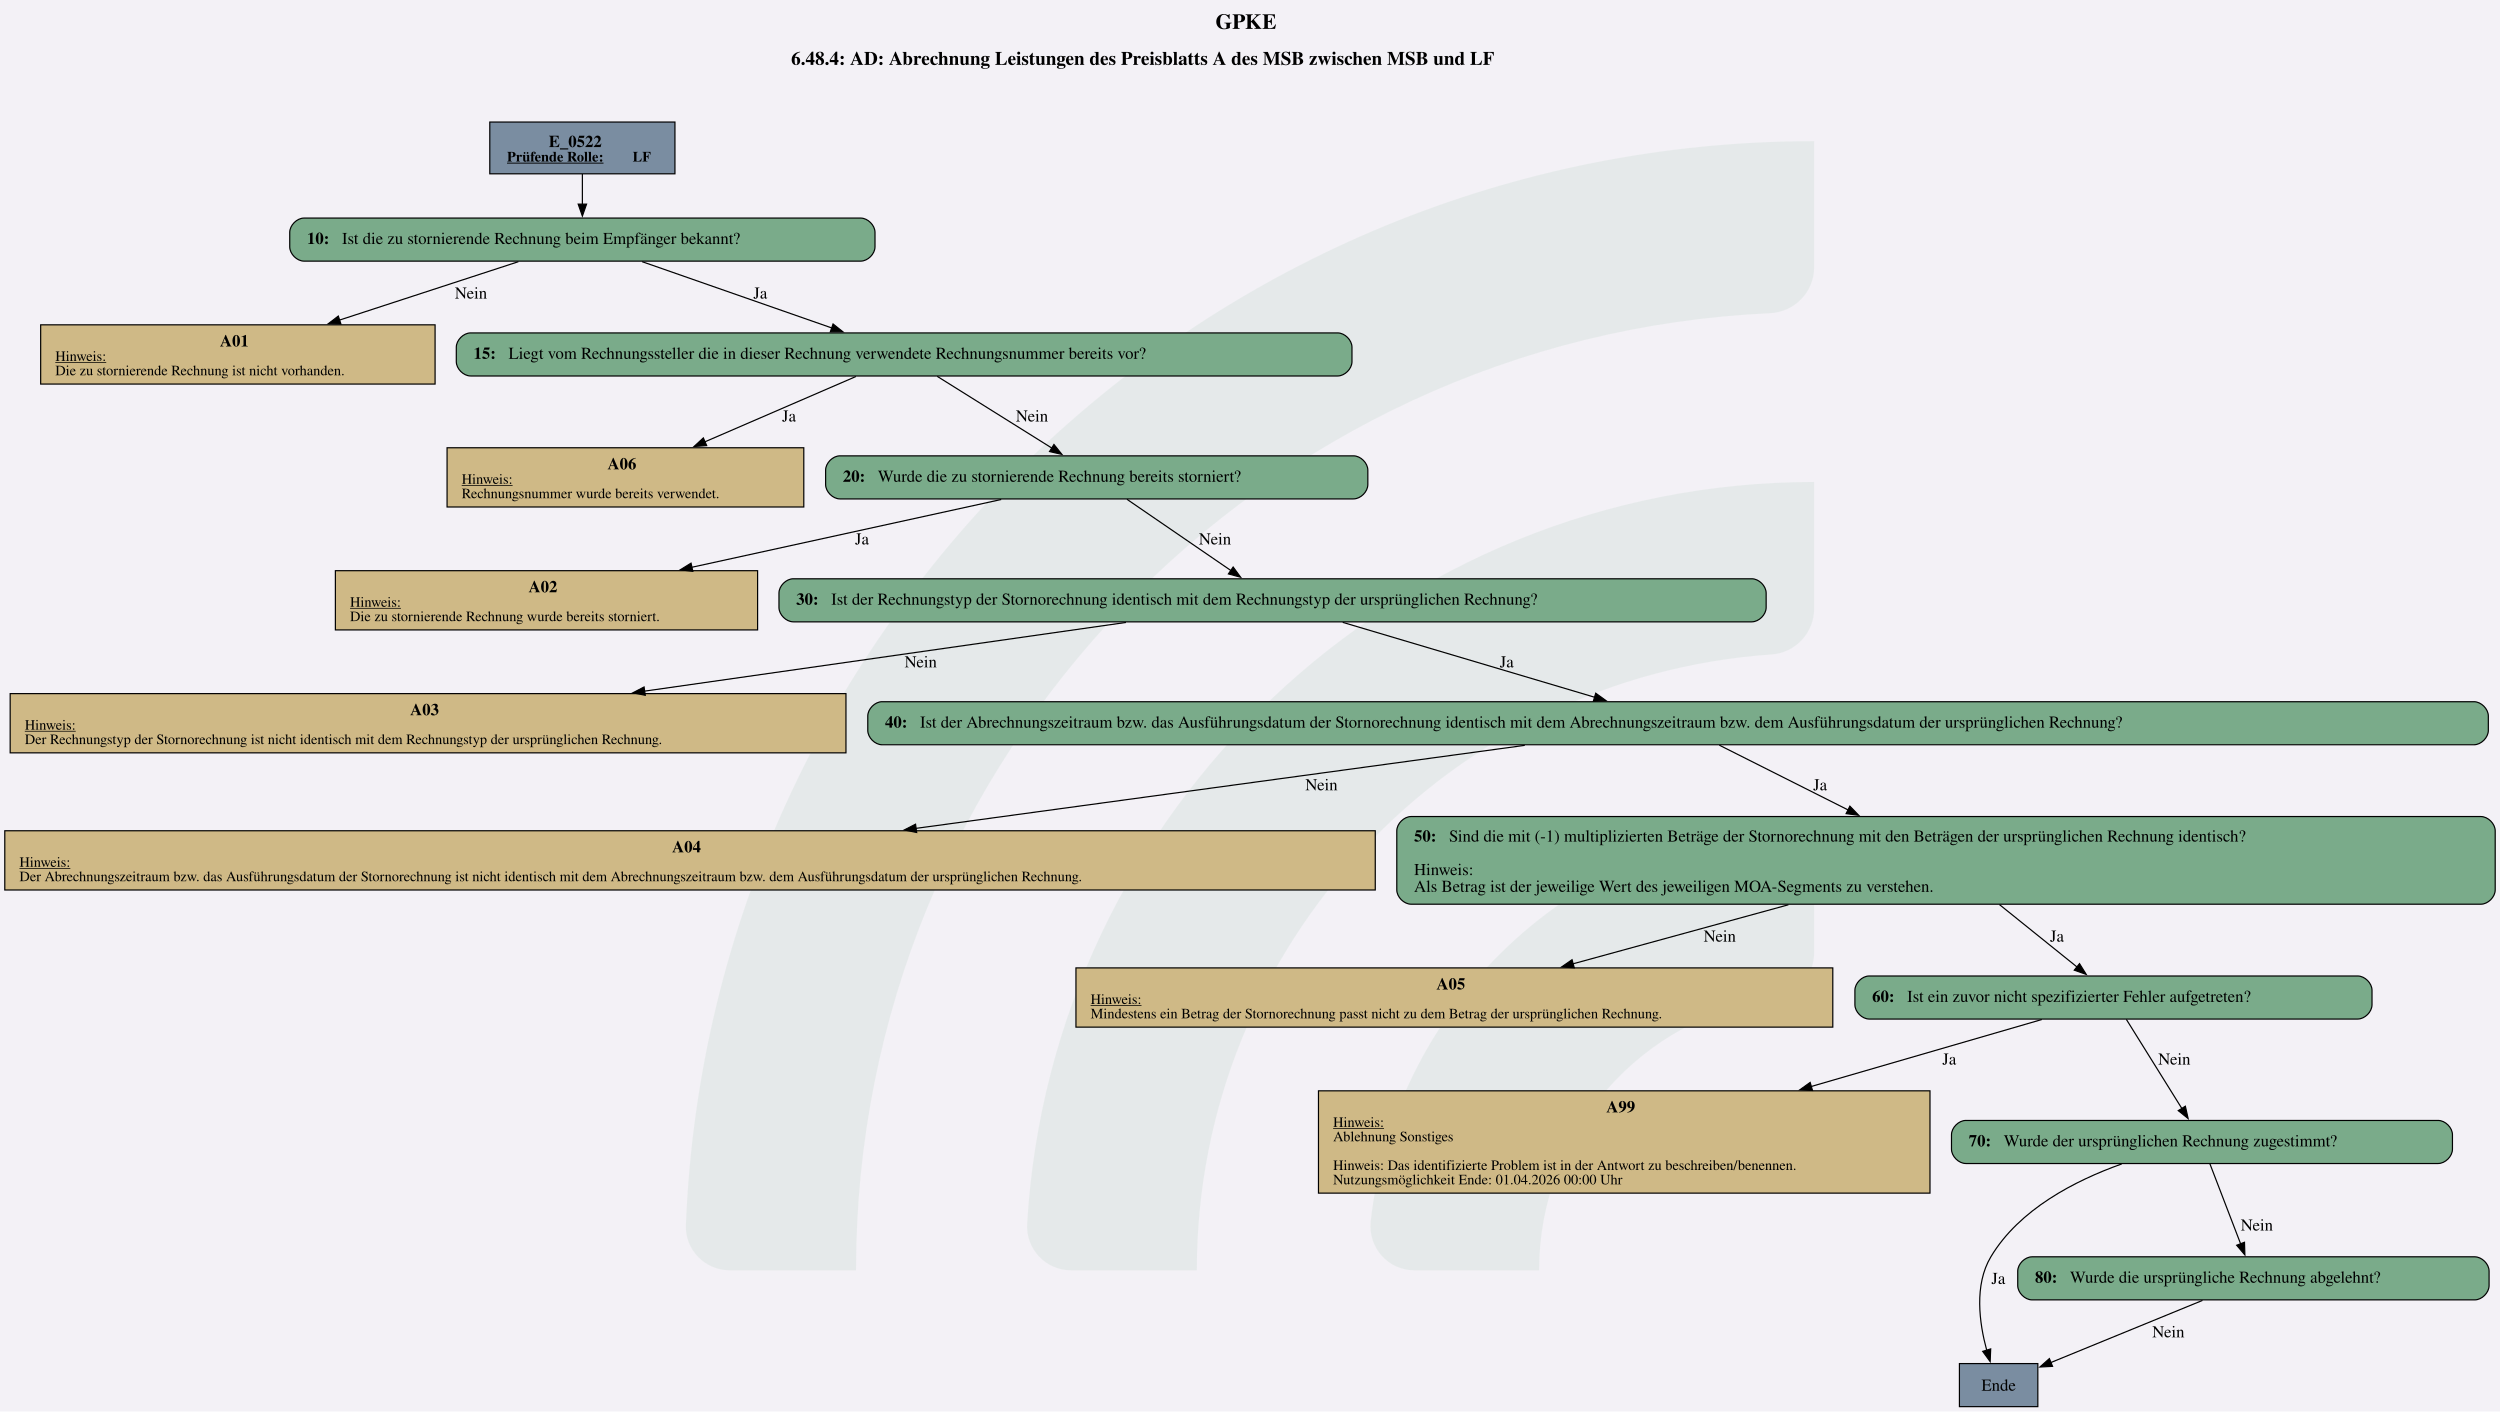
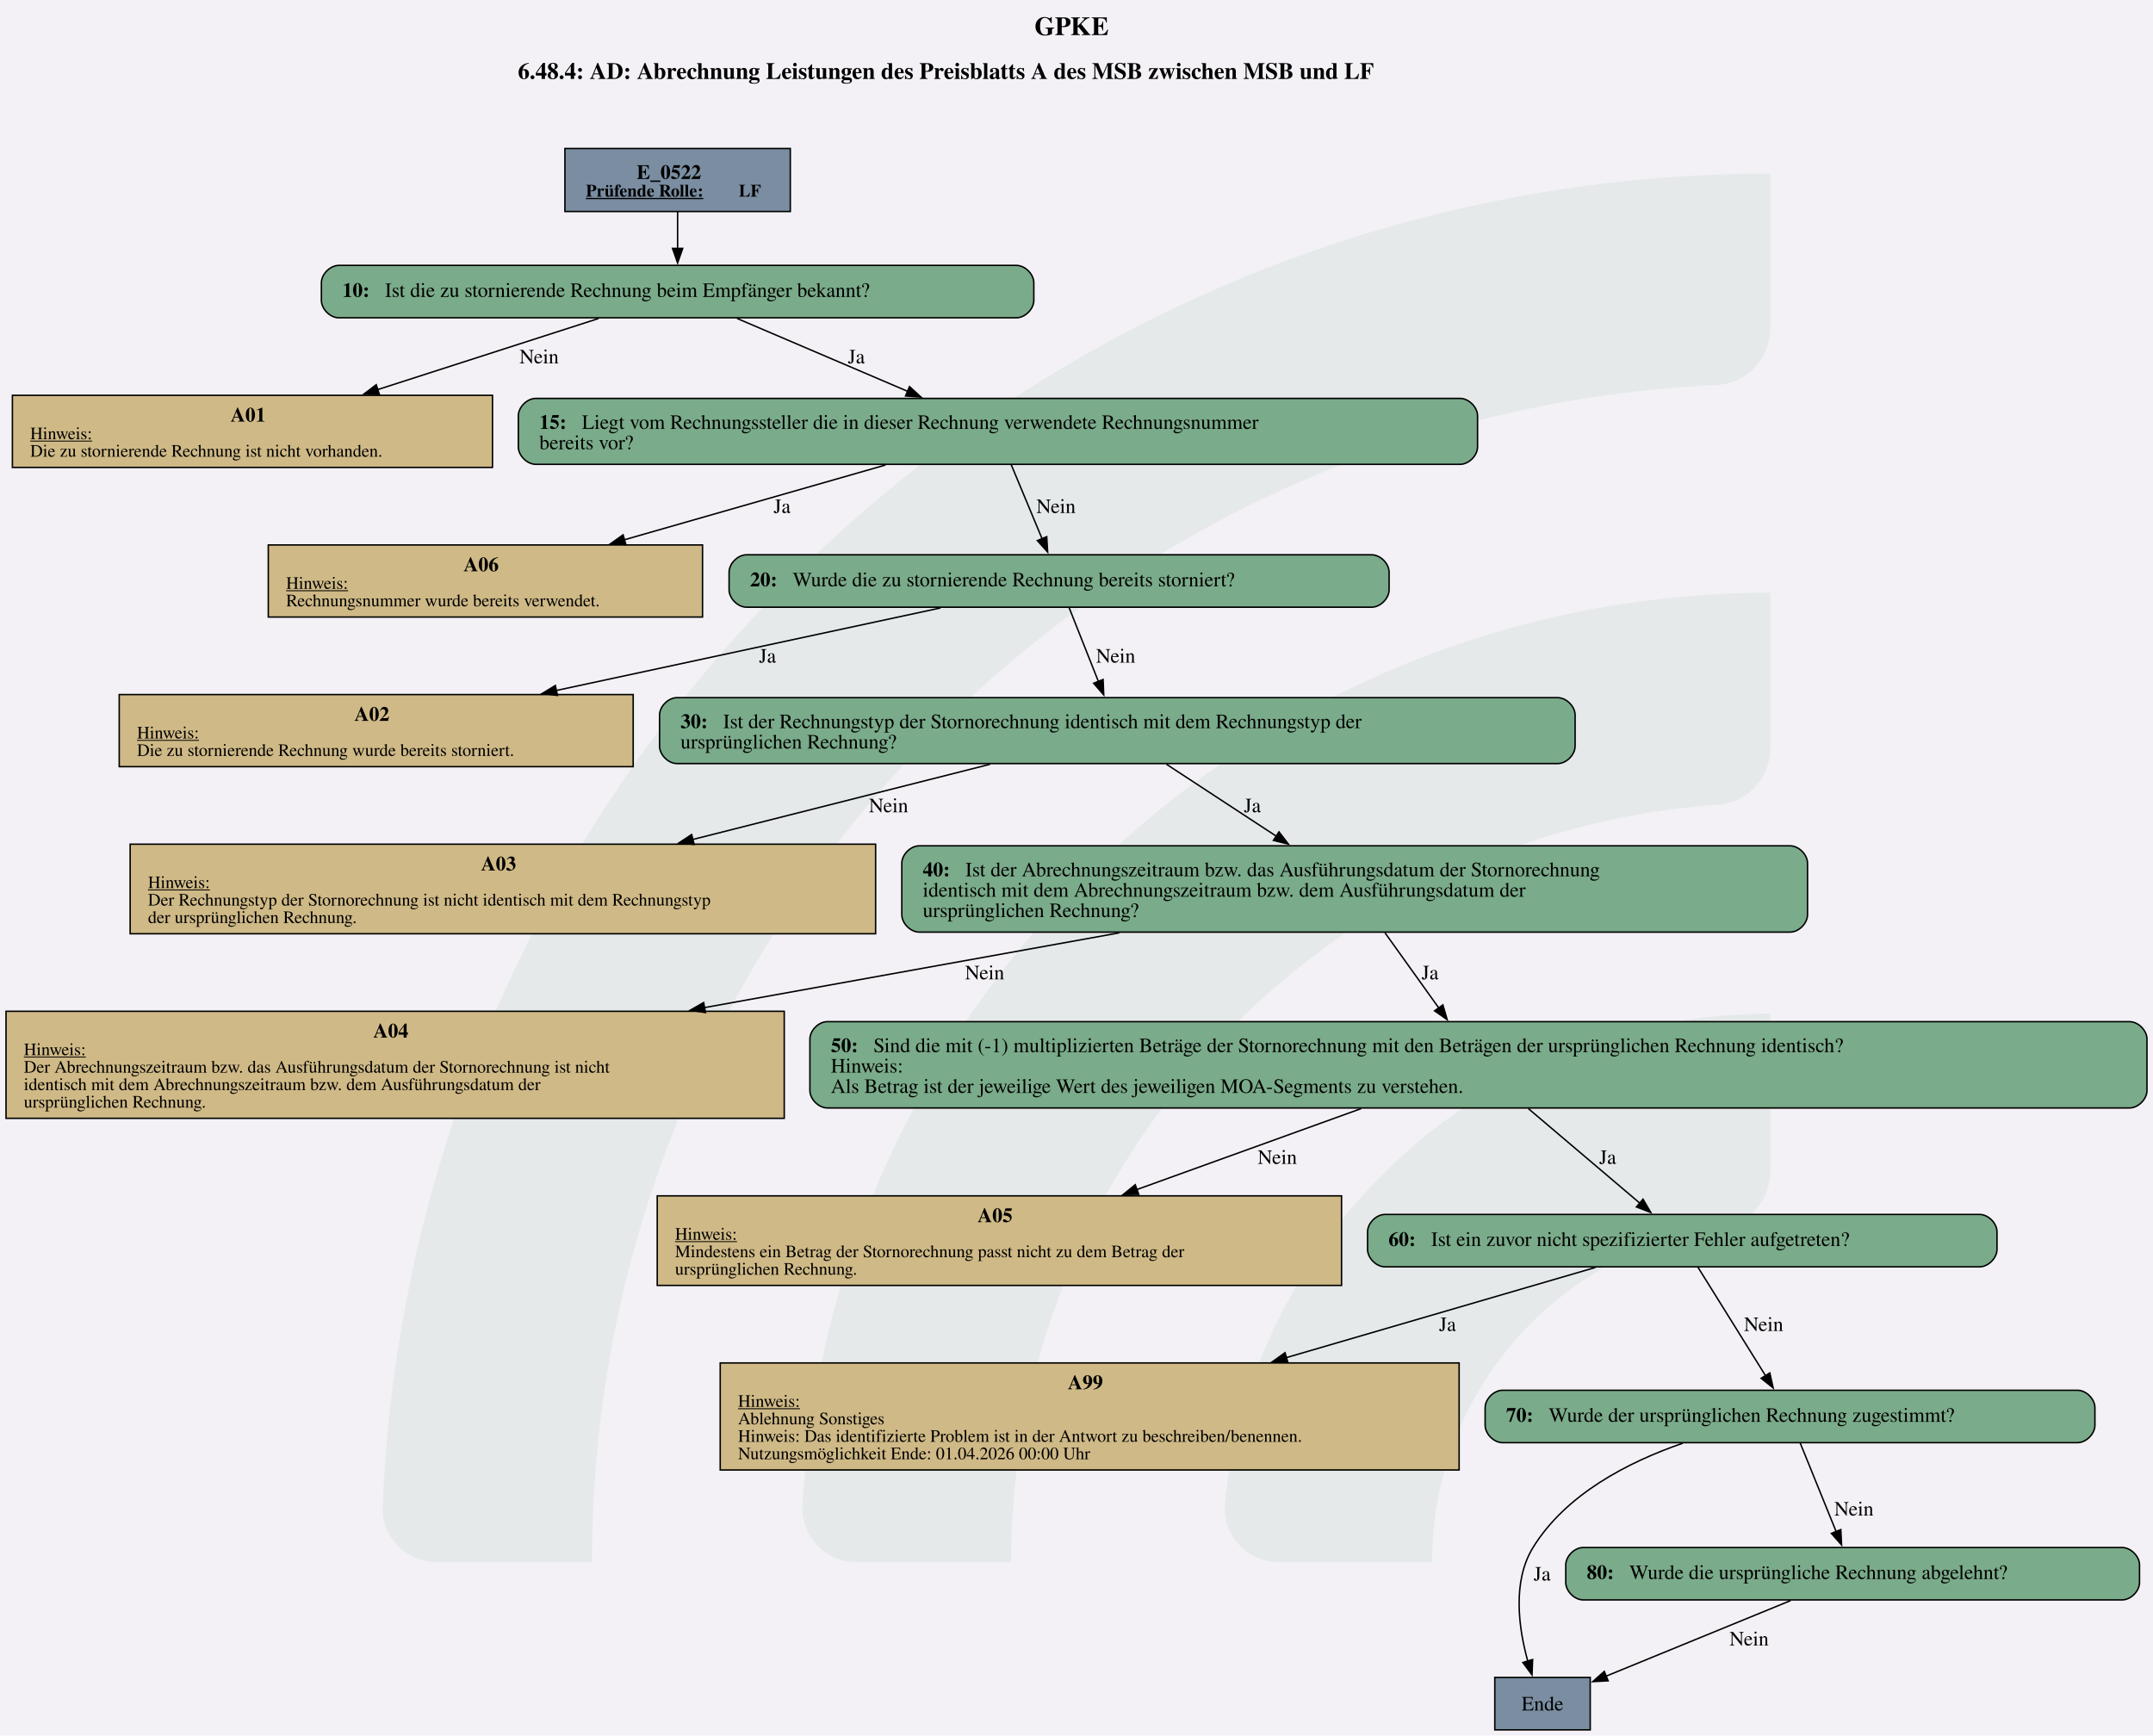
- <svg xmlns="http://www.w3.org/2000/svg" version="1.1" width="1920.0px" viewBox="0 0 1920.0 1084.0" height="1084.0px">
+ <svg xmlns="http://www.w3.org/2000/svg" version="1.1" width="1920.0px" viewBox="0 0 1920.0 1548.0" height="1548.0px">
  <g>
-     <svg version="1.1" width="1920.0px" viewBox="0 0 1920.0 1084.0" height="1084.0px">
-       <polygon fill="#f3f1f6" points="0,0 1920.0,0 1920.0,1084.0 0,1084.0" />
+     <svg version="1.1" width="1920.0px" viewBox="0 0 1920.0 1548.0" height="1548.0px">
+       <polygon fill="#f3f1f6" points="0,0 1920.0,0 1920.0,1548.0 0,1548.0" />
      <g>
-         <g transform="translate(526.7216, 108.4) scale(1 1) translate(0, 0) scale(4.902516 4.902516) ">
+         <g transform="translate(341.2593, 154.8) scale(1 1) translate(0, 0) scale(7.001009 7.001009) ">
          <defs id="defs2">
            <clipPath clipPathUnits="userSpaceOnUse" id="clipPath23">
              <path d="M 0,568.156 H 579.236 V 0 H 0 Z" id="path21" />
            </clipPath>
          </defs>
          <g id="layer1" transform="translate(-16.54194,-55.30527)">
            <g id="g19" clip-path="url(#clipPath23)" transform="matrix(0.3527778,0,0,-0.3527778,0.01017023,243.7368)" style="opacity:0.2">
              <g id="g25" transform="translate(122.444,32.7195)">
                <path d="m 0,0 h -56.104 c -11,0 -19.898,9.123 -19.463,20.115 10.594,267.191 231.277,481.302 501.029,481.302 v -56.02 c 0,-10.98 -8.688,-19.892 -19.658,-20.393 C 180.29,414.697 0,228.005 0,0" style="fill:#6ead83;fill-opacity:0.5;fill-rule:nonzero;stroke:none" id="path27" />
              </g>
              <g id="g29" transform="translate(273.7828,32.7195)">
                <path d="m 0,0 h -55.926 c -11.228,0 -20.091,9.482 -19.435,20.69 10.744,183.439 163.389,329.388 349.485,329.388 v -56.263 c 0,-10.709 -8.273,-19.617 -18.957,-20.35 C 112.819,263.696 0,144.774 0,0" style="fill:#6ead83;fill-opacity:0.5;fill-rule:nonzero;stroke:none" id="path31" />
              </g>
              <g id="g33" transform="translate(425.7667,32.7195)">
                <path d="m 0,0 h -55.445 c -11.653,0 -20.604,10.17 -19.334,21.753 10.866,99.032 95.031,176.341 196.919,176.341 v -57.011 c 0,-10.046 -7.283,-18.755 -17.229,-20.165 C 45.688,112.522 0,61.497 0,0" style="fill:#6ead83;fill-opacity:0.5;fill-rule:nonzero;stroke:none" id="path35" />
              </g>
            </g>
          </g>
        </g>
-         <svg width="1440pt" height="813pt" viewBox="0.00 0.00 1440.00 812.96">
-           <g id="graph0" class="graph" transform="scale(0.68899 0.68899) rotate(0) translate(4 1175.93)">
-             <text text-anchor="start" x="1012.13" y="-1151.83" font-family="Times,serif" font-weight="bold" font-size="18.00">GPKE</text>
-             <text text-anchor="start" x="657.38" y="-1121.73" font-family="Times,serif" font-weight="bold" font-size="16.00">6.48.4: AD: Abrechnung Leistungen des Preisblatts A des MSB zwischen MSB und LF</text>
+         <svg width="1440pt" height="1161pt" viewBox="0.00 0.00 1440.00 1161.21">
+           <g id="graph0" class="graph" transform="scale(0.974033 0.974033) rotate(0) translate(4 1188.17)">
+             <text text-anchor="start" x="706.32" y="-1164.07" font-family="Times,serif" font-weight="bold" font-size="18.00">GPKE</text>
+             <text text-anchor="start" x="351.57" y="-1133.97" font-family="Times,serif" font-weight="bold" font-size="16.00">6.48.4: AD: Abrechnung Leistungen des Preisblatts A des MSB zwischen MSB und LF</text>
            <g id="node1" class="node">
-               <polygon fill="#7a8da1" stroke="black" points="560.26,-1073.93 405.47,-1073.93 405.47,-1030.65 560.26,-1030.65 560.26,-1073.93" />
-               <text text-anchor="start" x="454.74" y="-1052.99" font-family="Times,serif" font-weight="bold" font-size="14.00">E_0522</text>
-               <text text-anchor="start" x="419.87" y="-1040.89" font-family="Times,serif" font-weight="bold" text-decoration="underline" font-size="12.00">Prüfende Rolle:</text>
-               <text text-anchor="start" x="524.87" y="-1040.89" font-family="Times,serif" font-weight="bold" font-size="12.00"> LF</text>
+               <polygon fill="#7a8da1" stroke="black" points="538.64,-1086.17 383.84,-1086.17 383.84,-1042.89 538.64,-1042.89 538.64,-1086.17" />
+               <text text-anchor="start" x="433.12" y="-1065.23" font-family="Times,serif" font-weight="bold" font-size="14.00">E_0522</text>
+               <text text-anchor="start" x="398.24" y="-1053.13" font-family="Times,serif" font-weight="bold" text-decoration="underline" font-size="12.00">Prüfende Rolle:</text>
+               <text text-anchor="start" x="503.24" y="-1053.13" font-family="Times,serif" font-weight="bold" font-size="12.00"> LF</text>
            </g>
            <g id="node2" class="node">
-               <path fill="#7aab8a" stroke="black" d="M715.51,-993.65C715.51,-993.65 250.22,-993.65 250.22,-993.65 244.22,-993.65 238.22,-987.65 238.22,-981.65 238.22,-981.65 238.22,-969.65 238.22,-969.65 238.22,-963.65 244.22,-957.65 250.22,-957.65 250.22,-957.65 715.51,-957.65 715.51,-957.65 721.51,-957.65 727.51,-963.65 727.51,-969.65 727.51,-969.65 727.51,-981.65 727.51,-981.65 727.51,-987.65 721.51,-993.65 715.51,-993.65" />
-               <text text-anchor="start" x="252.62" y="-971.97" font-family="Times,serif" font-weight="bold" font-size="14.00">10: </text>
-               <text text-anchor="start" x="281.87" y="-971.97" font-family="Times,serif" font-size="14.00">Ist die zu stornierende Rechnung beim Empfänger bekannt?</text>
+               <path fill="#7aab8a" stroke="black" d="M693.89,-1005.89C693.89,-1005.89 228.59,-1005.89 228.59,-1005.89 222.59,-1005.89 216.59,-999.89 216.59,-993.89 216.59,-993.89 216.59,-981.89 216.59,-981.89 216.59,-975.89 222.59,-969.89 228.59,-969.89 228.59,-969.89 693.89,-969.89 693.89,-969.89 699.89,-969.89 705.89,-975.89 705.89,-981.89 705.89,-981.89 705.89,-993.89 705.89,-993.89 705.89,-999.89 699.89,-1005.89 693.89,-1005.89" />
+               <text text-anchor="start" x="230.99" y="-984.21" font-family="Times,serif" font-weight="bold" font-size="14.00">10: </text>
+               <text text-anchor="start" x="260.24" y="-984.21" font-family="Times,serif" font-size="14.00">Ist die zu stornierende Rechnung beim Empfänger bekannt?</text>
            </g>
            <g id="edge1" class="edge">
-               <path fill="none" stroke="black" d="M482.87,-1030.5C482.87,-1022.64 482.87,-1013.56 482.87,-1005.12" />
-               <polygon fill="black" stroke="black" points="486.37,-1005.32 482.87,-995.32 479.37,-1005.32 486.37,-1005.32" />
+               <path fill="none" stroke="black" d="M461.24,-1042.74C461.24,-1034.88 461.24,-1025.8 461.24,-1017.36" />
+               <polygon fill="black" stroke="black" points="464.74,-1017.56 461.24,-1007.56 457.74,-1017.56 464.74,-1017.56" />
            </g>
            <g id="node3" class="node">
-               <polygon fill="#cfb986" stroke="black" points="359.73,-904.4 30,-904.4 30,-854.88 359.73,-854.88 359.73,-904.4" />
-               <text text-anchor="start" x="179.87" y="-886.34" font-family="Times,serif" font-weight="bold" font-size="14.00">A01</text>
-               <text text-anchor="start" x="42.24" y="-874.24" font-family="Times,serif" text-decoration="underline" font-size="12.00">Hinweis:</text>
-               <text text-anchor="start" x="42.24" y="-862.24" font-family="Times,serif" font-size="12.00">Die zu stornierende Rechnung ist nicht vorhanden.</text>
+               <polygon fill="#cfb986" stroke="black" points="334.11,-916.64 4.38,-916.64 4.38,-867.12 334.11,-867.12 334.11,-916.64" />
+               <text text-anchor="start" x="154.24" y="-898.58" font-family="Times,serif" font-weight="bold" font-size="14.00">A01</text>
+               <text text-anchor="start" x="16.62" y="-886.48" font-family="Times,serif" text-decoration="underline" font-size="12.00">Hinweis:</text>
+               <text text-anchor="start" x="16.62" y="-874.48" font-family="Times,serif" font-size="12.00">Die zu stornierende Rechnung ist nicht vorhanden.</text>
            </g>
            <g id="edge2" class="edge">
-               <path fill="none" stroke="black" d="M429.37,-957.19C387.4,-943.49 328.19,-924.16 279.76,-908.35" />
-               <polygon fill="black" stroke="black" points="281,-905.08 270.41,-905.3 278.83,-911.73 281,-905.08" />
-               <text text-anchor="middle" x="389.74" y="-926.35" font-family="Times,serif" font-size="14.00">Nein</text>
+               <path fill="none" stroke="black" d="M407,-969.43C364.45,-955.73 304.41,-936.4 255.32,-920.59" />
+               <polygon fill="black" stroke="black" points="256.41,-917.27 245.82,-917.53 254.26,-923.93 256.41,-917.27" />
+               <text text-anchor="middle" x="366.12" y="-938.59" font-family="Times,serif" font-size="14.00">Nein</text>
            </g>
            <g id="node4" class="node">
-               <path fill="#7aab8a" stroke="black" d="M1114.26,-897.64C1114.26,-897.64 389.47,-897.64 389.47,-897.64 383.47,-897.64 377.47,-891.64 377.47,-885.64 377.47,-885.64 377.47,-873.64 377.47,-873.64 377.47,-867.64 383.47,-861.64 389.47,-861.64 389.47,-861.64 1114.26,-861.64 1114.26,-861.64 1120.26,-861.64 1126.26,-867.64 1126.26,-873.64 1126.26,-873.64 1126.26,-885.64 1126.26,-885.64 1126.26,-891.64 1120.26,-897.64 1114.26,-897.64" />
-               <text text-anchor="start" x="391.87" y="-875.96" font-family="Times,serif" font-weight="bold" font-size="14.00">15: </text>
-               <text text-anchor="start" x="421.12" y="-875.96" font-family="Times,serif" font-size="14.00">Liegt vom Rechnungssteller die in dieser Rechnung verwendete Rechnungsnummer bereits vor?</text>
+               <path fill="#7aab8a" stroke="black" d="M998.64,-914.52C998.64,-914.52 363.84,-914.52 363.84,-914.52 357.84,-914.52 351.84,-908.52 351.84,-902.52 351.84,-902.52 351.84,-881.24 351.84,-881.24 351.84,-875.24 357.84,-869.24 363.84,-869.24 363.84,-869.24 998.64,-869.24 998.64,-869.24 1004.64,-869.24 1010.64,-875.24 1010.64,-881.24 1010.64,-881.24 1010.64,-902.52 1010.64,-902.52 1010.64,-908.52 1004.64,-914.52 998.64,-914.52" />
+               <text text-anchor="start" x="366.24" y="-893.58" font-family="Times,serif" font-weight="bold" font-size="14.00">15: </text>
+               <text text-anchor="start" x="395.49" y="-893.58" font-family="Times,serif" font-size="14.00">Liegt vom Rechnungssteller die in dieser Rechnung verwendete Rechnungsnummer</text>
+               <text text-anchor="start" x="366.24" y="-879.58" font-family="Times,serif" font-size="14.00">bereits vor?</text>
            </g>
            <g id="edge3" class="edge">
-               <path fill="none" stroke="black" d="M532.83,-957.19C577.66,-941.52 643.55,-918.49 691.34,-901.79" />
-               <polygon fill="black" stroke="black" points="692.45,-905.11 700.74,-898.51 690.14,-898.5 692.45,-905.11" />
-               <text text-anchor="middle" x="631.62" y="-926.35" font-family="Times,serif" font-size="14.00">Ja</text>
+               <path fill="none" stroke="black" d="M502.1,-969.43C535.04,-955.35 581.89,-935.33 619.42,-919.3" />
+               <polygon fill="black" stroke="black" points="620.52,-922.63 628.34,-915.48 617.77,-916.19 620.52,-922.63" />
+               <text text-anchor="middle" x="583.99" y="-938.59" font-family="Times,serif" font-size="14.00">Ja</text>
            </g>
            <g id="node5" class="node">
-               <polygon fill="#cfb986" stroke="black" points="667.98,-801.63 369.75,-801.63 369.75,-752.11 667.98,-752.11 667.98,-801.63" />
-               <text text-anchor="start" x="503.87" y="-783.57" font-family="Times,serif" font-weight="bold" font-size="14.00">A06</text>
-               <text text-anchor="start" x="381.99" y="-771.47" font-family="Times,serif" text-decoration="underline" font-size="12.00">Hinweis:</text>
-               <text text-anchor="start" x="381.99" y="-759.47" font-family="Times,serif" font-size="12.00">Rechnungsnummer wurde bereits verwendet.</text>
+               <polygon fill="#cfb986" stroke="black" points="478.36,-813.87 180.12,-813.87 180.12,-764.35 478.36,-764.35 478.36,-813.87" />
+               <text text-anchor="start" x="314.24" y="-795.81" font-family="Times,serif" font-weight="bold" font-size="14.00">A06</text>
+               <text text-anchor="start" x="192.37" y="-783.71" font-family="Times,serif" text-decoration="underline" font-size="12.00">Hinweis:</text>
+               <text text-anchor="start" x="192.37" y="-771.71" font-family="Times,serif" font-size="12.00">Rechnungsnummer wurde bereits verwendet.</text>
            </g>
            <g id="edge4" class="edge">
-               <path fill="none" stroke="black" d="M711.55,-861.2C676.8,-846.17 625.95,-824.18 585.21,-806.56" />
-               <polygon fill="black" stroke="black" points="586.78,-803.43 576.21,-802.67 584,-809.85 586.78,-803.43" />
-               <text text-anchor="middle" x="655.62" y="-823.58" font-family="Times,serif" font-size="14.00">Ja</text>
+               <path fill="none" stroke="black" d="M603.99,-868.77C551.25,-853.67 481.01,-833.56 424.75,-817.45" />
+               <polygon fill="black" stroke="black" points="425.73,-814.09 415.15,-814.7 423.8,-820.82 425.73,-814.09" />
+               <text text-anchor="middle" x="532.99" y="-835.82" font-family="Times,serif" font-size="14.00">Ja</text>
            </g>
            <g id="node6" class="node">
-               <path fill="#7aab8a" stroke="black" d="M1127.52,-794.87C1127.52,-794.87 698.22,-794.87 698.22,-794.87 692.22,-794.87 686.22,-788.87 686.22,-782.87 686.22,-782.87 686.22,-770.87 686.22,-770.87 686.22,-764.87 692.22,-758.87 698.22,-758.87 698.22,-758.87 1127.52,-758.87 1127.52,-758.87 1133.52,-758.87 1139.52,-764.87 1139.52,-770.87 1139.52,-770.87 1139.52,-782.87 1139.52,-782.87 1139.52,-788.87 1133.52,-794.87 1127.52,-794.87" />
-               <text text-anchor="start" x="700.62" y="-773.19" font-family="Times,serif" font-weight="bold" font-size="14.00">20: </text>
-               <text text-anchor="start" x="729.87" y="-773.19" font-family="Times,serif" font-size="14.00">Wurde die zu stornierende Rechnung bereits storniert?</text>
+               <path fill="#7aab8a" stroke="black" d="M937.89,-807.11C937.89,-807.11 508.59,-807.11 508.59,-807.11 502.59,-807.11 496.59,-801.11 496.59,-795.11 496.59,-795.11 496.59,-783.11 496.59,-783.11 496.59,-777.11 502.59,-771.11 508.59,-771.11 508.59,-771.11 937.89,-771.11 937.89,-771.11 943.89,-771.11 949.89,-777.11 949.89,-783.11 949.89,-783.11 949.89,-795.11 949.89,-795.11 949.89,-801.11 943.89,-807.11 937.89,-807.11" />
+               <text text-anchor="start" x="510.99" y="-785.43" font-family="Times,serif" font-weight="bold" font-size="14.00">20: </text>
+               <text text-anchor="start" x="540.24" y="-785.43" font-family="Times,serif" font-size="14.00">Wurde die zu stornierende Rechnung bereits storniert?</text>
            </g>
            <g id="edge5" class="edge">
-               <path fill="none" stroke="black" d="M779.54,-861.32C806.04,-844.73 846.2,-819.6 875.52,-801.25" />
-               <polygon fill="black" stroke="black" points="877.11,-804.38 883.73,-796.11 873.39,-798.45 877.11,-804.38" />
-               <text text-anchor="middle" x="858.74" y="-823.58" font-family="Times,serif" font-size="14.00">Nein</text>
+               <path fill="none" stroke="black" d="M690.35,-869.01C696.59,-854.06 704.9,-834.1 711.61,-818" />
+               <polygon fill="black" stroke="black" points="714.76,-819.56 715.38,-808.98 708.3,-816.86 714.76,-819.56" />
+               <text text-anchor="middle" x="721.12" y="-835.82" font-family="Times,serif" font-size="14.00">Nein</text>
            </g>
            <g id="node7" class="node">
-               <polygon fill="#cfb986" stroke="black" points="629.36,-698.86 276.38,-698.86 276.38,-649.34 629.36,-649.34 629.36,-698.86" />
-               <text text-anchor="start" x="437.87" y="-680.8" font-family="Times,serif" font-weight="bold" font-size="14.00">A02</text>
-               <text text-anchor="start" x="288.62" y="-668.7" font-family="Times,serif" text-decoration="underline" font-size="12.00">Hinweis:</text>
-               <text text-anchor="start" x="288.62" y="-656.7" font-family="Times,serif" font-size="12.00">Die zu stornierende Rechnung wurde bereits storniert.</text>
+               <polygon fill="#cfb986" stroke="black" points="430.73,-711.1 77.75,-711.1 77.75,-661.58 430.73,-661.58 430.73,-711.1" />
+               <text text-anchor="start" x="239.24" y="-693.04" font-family="Times,serif" font-weight="bold" font-size="14.00">A02</text>
+               <text text-anchor="start" x="89.99" y="-680.94" font-family="Times,serif" text-decoration="underline" font-size="12.00">Hinweis:</text>
+               <text text-anchor="start" x="89.99" y="-668.94" font-family="Times,serif" font-size="12.00">Die zu stornierende Rechnung wurde bereits storniert.</text>
            </g>
            <g id="edge6" class="edge">
-               <path fill="none" stroke="black" d="M833,-758.37C761.67,-742.75 656.12,-719.63 574.33,-701.71" />
-               <polygon fill="black" stroke="black" points="575.21,-698.32 564.69,-699.6 573.71,-705.16 575.21,-698.32" />
-               <text text-anchor="middle" x="716.62" y="-720.81" font-family="Times,serif" font-size="14.00">Ja</text>
+               <path fill="none" stroke="black" d="M641.81,-770.61C569.01,-754.97 461.25,-731.82 377.83,-713.89" />
+               <polygon fill="black" stroke="black" points="378.74,-710.51 368.22,-711.83 377.27,-717.35 378.74,-710.51" />
+               <text text-anchor="middle" x="522.99" y="-733.05" font-family="Times,serif" font-size="14.00">Ja</text>
            </g>
            <g id="node8" class="node">
-               <path fill="#7aab8a" stroke="black" d="M1460.51,-692.1C1460.51,-692.1 659.22,-692.1 659.22,-692.1 653.22,-692.1 647.22,-686.1 647.22,-680.1 647.22,-680.1 647.22,-668.1 647.22,-668.1 647.22,-662.1 653.22,-656.1 659.22,-656.1 659.22,-656.1 1460.51,-656.1 1460.51,-656.1 1466.51,-656.1 1472.51,-662.1 1472.51,-668.1 1472.51,-668.1 1472.51,-680.1 1472.51,-680.1 1472.51,-686.1 1466.51,-692.1 1460.51,-692.1" />
-               <text text-anchor="start" x="661.62" y="-670.42" font-family="Times,serif" font-weight="bold" font-size="14.00">30: </text>
-               <text text-anchor="start" x="690.87" y="-670.42" font-family="Times,serif" font-size="14.00">Ist der Rechnungstyp der Stornorechnung identisch mit dem Rechnungstyp der ursprünglichen Rechnung?</text>
+               <path fill="#7aab8a" stroke="black" d="M1065.64,-708.98C1065.64,-708.98 460.84,-708.98 460.84,-708.98 454.84,-708.98 448.84,-702.98 448.84,-696.98 448.84,-696.98 448.84,-675.7 448.84,-675.7 448.84,-669.7 454.84,-663.7 460.84,-663.7 460.84,-663.7 1065.64,-663.7 1065.64,-663.7 1071.64,-663.7 1077.64,-669.7 1077.64,-675.7 1077.64,-675.7 1077.64,-696.98 1077.64,-696.98 1077.64,-702.98 1071.64,-708.98 1065.64,-708.98" />
+               <text text-anchor="start" x="463.24" y="-688.04" font-family="Times,serif" font-weight="bold" font-size="14.00">30: </text>
+               <text text-anchor="start" x="492.49" y="-688.04" font-family="Times,serif" font-size="14.00">Ist der Rechnungstyp der Stornorechnung identisch mit dem Rechnungstyp der</text>
+               <text text-anchor="start" x="463.24" y="-674.04" font-family="Times,serif" font-size="14.00">ursprünglichen Rechnung?</text>
            </g>
            <g id="edge7" class="edge">
-               <path fill="none" stroke="black" d="M938.14,-758.55C962.12,-742.11 998.36,-717.26 1025.07,-698.96" />
-               <polygon fill="black" stroke="black" points="1026.92,-701.93 1033.18,-693.39 1022.96,-696.16 1026.92,-701.93" />
-               <text text-anchor="middle" x="1011.74" y="-720.81" font-family="Times,serif" font-size="14.00">Nein</text>
+               <path fill="none" stroke="black" d="M730.03,-771.02C735.55,-757.1 743.5,-737.07 750.24,-720.09" />
+               <polygon fill="black" stroke="black" points="753.46,-721.46 753.9,-710.87 746.96,-718.87 753.46,-721.46" />
+               <text text-anchor="middle" x="762.12" y="-733.05" font-family="Times,serif" font-size="14.00">Nein</text>
            </g>
            <g id="node9" class="node">
-               <polygon fill="#cfb986" stroke="black" points="703.23,-596.09 4.5,-596.09 4.5,-546.57 703.23,-546.57 703.23,-596.09" />
-               <text text-anchor="start" x="338.87" y="-578.03" font-family="Times,serif" font-weight="bold" font-size="14.00">A03</text>
-               <text text-anchor="start" x="16.74" y="-565.93" font-family="Times,serif" text-decoration="underline" font-size="12.00">Hinweis:</text>
-               <text text-anchor="start" x="16.74" y="-553.93" font-family="Times,serif" font-size="12.00">Der Rechnungstyp der Stornorechnung ist nicht identisch mit dem Rechnungstyp der ursprünglichen Rechnung.</text>
+               <polygon fill="#cfb986" stroke="black" points="597.23,-608.33 85.25,-608.33 85.25,-546.81 597.23,-546.81 597.23,-608.33" />
+               <text text-anchor="start" x="326.24" y="-590.27" font-family="Times,serif" font-weight="bold" font-size="14.00">A03</text>
+               <text text-anchor="start" x="97.49" y="-578.17" font-family="Times,serif" text-decoration="underline" font-size="12.00">Hinweis:</text>
+               <text text-anchor="start" x="97.49" y="-566.17" font-family="Times,serif" font-size="12.00">Der Rechnungstyp der Stornorechnung ist nicht identisch mit dem Rechnungstyp</text>
+               <text text-anchor="start" x="97.49" y="-554.17" font-family="Times,serif" font-size="12.00">der ursprünglichen Rechnung.</text>
            </g>
            <g id="edge8" class="edge">
-               <path fill="none" stroke="black" d="M937.29,-655.6C826.23,-639.75 661.13,-616.19 534.87,-598.17" />
-               <polygon fill="black" stroke="black" points="535.44,-594.71 525.05,-596.76 534.45,-601.64 535.44,-594.71" />
-               <text text-anchor="middle" x="765.74" y="-618.04" font-family="Times,serif" font-size="14.00">Nein</text>
+               <path fill="none" stroke="black" d="M675.8,-663.22C616.8,-648.29 537.9,-628.33 471.53,-611.54" />
+               <polygon fill="black" stroke="black" points="472.59,-608.19 462.04,-609.13 470.88,-614.98 472.59,-608.19" />
+               <text text-anchor="middle" x="606.12" y="-630.28" font-family="Times,serif" font-size="14.00">Nein</text>
            </g>
            <g id="node10" class="node">
-               <path fill="#7aab8a" stroke="black" d="M2064.26,-589.33C2064.26,-589.33 733.47,-589.33 733.47,-589.33 727.47,-589.33 721.47,-583.33 721.47,-577.33 721.47,-577.33 721.47,-565.33 721.47,-565.33 721.47,-559.33 727.47,-553.33 733.47,-553.33 733.47,-553.33 2064.26,-553.33 2064.26,-553.33 2070.26,-553.33 2076.26,-559.33 2076.26,-565.33 2076.26,-565.33 2076.26,-577.33 2076.26,-577.33 2076.26,-583.33 2070.26,-589.33 2064.26,-589.33" />
-               <text text-anchor="start" x="735.87" y="-567.65" font-family="Times,serif" font-weight="bold" font-size="14.00">40: </text>
-               <text text-anchor="start" x="765.12" y="-567.65" font-family="Times,serif" font-size="14.00">Ist der Abrechnungszeitraum bzw. das Ausführungsdatum der Stornorechnung identisch mit dem Abrechnungszeitraum bzw. dem Ausführungsdatum der ursprünglichen Rechnung?</text>
+               <path fill="#7aab8a" stroke="black" d="M1225.26,-607.21C1225.26,-607.21 627.22,-607.21 627.22,-607.21 621.22,-607.21 615.22,-601.21 615.22,-595.21 615.22,-595.21 615.22,-559.93 615.22,-559.93 615.22,-553.93 621.22,-547.93 627.22,-547.93 627.22,-547.93 1225.26,-547.93 1225.26,-547.93 1231.26,-547.93 1237.26,-553.93 1237.26,-559.93 1237.26,-559.93 1237.26,-595.21 1237.26,-595.21 1237.26,-601.21 1231.26,-607.21 1225.26,-607.21" />
+               <text text-anchor="start" x="629.62" y="-586.27" font-family="Times,serif" font-weight="bold" font-size="14.00">40: </text>
+               <text text-anchor="start" x="658.87" y="-586.27" font-family="Times,serif" font-size="14.00">Ist der Abrechnungszeitraum bzw. das Ausführungsdatum der Stornorechnung</text>
+               <text text-anchor="start" x="629.62" y="-572.27" font-family="Times,serif" font-size="14.00">identisch mit dem Abrechnungszeitraum bzw. dem Ausführungsdatum der</text>
+               <text text-anchor="start" x="629.62" y="-558.27" font-family="Times,serif" font-size="14.00">ursprünglichen Rechnung?</text>
            </g>
            <g id="edge9" class="edge">
-               <path fill="none" stroke="black" d="M1118.53,-655.66C1177.07,-638.26 1267.04,-611.52 1329.19,-593.04" />
-               <polygon fill="black" stroke="black" points="1330.03,-596.44 1338.62,-590.24 1328.04,-589.73 1330.03,-596.44" />
-               <text text-anchor="middle" x="1255.62" y="-618.04" font-family="Times,serif" font-size="14.00">Ja</text>
+               <path fill="none" stroke="black" d="M797.01,-663.22C818.84,-648.92 847.72,-630 872.65,-613.67" />
+               <polygon fill="black" stroke="black" points="874.27,-616.8 880.72,-608.39 870.43,-610.94 874.27,-616.8" />
+               <text text-anchor="middle" x="855.99" y="-630.28" font-family="Times,serif" font-size="14.00">Ja</text>
            </g>
            <g id="node11" class="node">
-               <polygon fill="#cfb986" stroke="black" points="1145.73,-481.44 0,-481.44 0,-431.92 1145.73,-431.92 1145.73,-481.44" />
-               <text text-anchor="start" x="557.87" y="-463.38" font-family="Times,serif" font-weight="bold" font-size="14.00">A04</text>
-               <text text-anchor="start" x="12.24" y="-451.28" font-family="Times,serif" text-decoration="underline" font-size="12.00">Hinweis:</text>
-               <text text-anchor="start" x="12.24" y="-439.28" font-family="Times,serif" font-size="12.00">Der Abrechnungszeitraum bzw. das Ausführungsdatum der Stornorechnung ist nicht identisch mit dem Abrechnungszeitraum bzw. dem Ausführungsdatum der ursprünglichen Rechnung.</text>
+               <polygon fill="#cfb986" stroke="black" points="534.48,-493.56 0,-493.56 0,-420.04 534.48,-420.04 534.48,-493.56" />
+               <text text-anchor="start" x="252.24" y="-475.5" font-family="Times,serif" font-weight="bold" font-size="14.00">A04</text>
+               <text text-anchor="start" x="12.24" y="-463.4" font-family="Times,serif" text-decoration="underline" font-size="12.00">Hinweis:</text>
+               <text text-anchor="start" x="12.24" y="-451.4" font-family="Times,serif" font-size="12.00">Der Abrechnungszeitraum bzw. das Ausführungsdatum der Stornorechnung ist nicht</text>
+               <text text-anchor="start" x="12.24" y="-439.4" font-family="Times,serif" font-size="12.00">identisch mit dem Abrechnungszeitraum bzw. dem Ausführungsdatum der</text>
+               <text text-anchor="start" x="12.24" y="-427.4" font-family="Times,serif" font-size="12.00">ursprünglichen Rechnung.</text>
            </g>
            <g id="edge10" class="edge">
-               <path fill="none" stroke="black" d="M1270.71,-552.85C1134.41,-534.26 917.42,-504.67 761.58,-483.42" />
-               <polygon fill="black" stroke="black" points="762.35,-479.99 751.97,-482.11 761.4,-486.93 762.35,-479.99" />
-               <text text-anchor="middle" x="1100.74" y="-515.27" font-family="Times,serif" font-size="14.00">Nein</text>
+               <path fill="none" stroke="black" d="M764.61,-547.44C678.74,-531.96 572.11,-512.75 479.63,-496.08" />
+               <polygon fill="black" stroke="black" points="480.38,-492.66 469.92,-494.33 479.14,-499.55 480.38,-492.66" />
+               <text text-anchor="middle" x="672.12" y="-515.51" font-family="Times,serif" font-size="14.00">Nein</text>
            </g>
            <g id="node12" class="node">
-               <path fill="#7aab8a" stroke="black" d="M2070.01,-493.32C2070.01,-493.32 1175.72,-493.32 1175.72,-493.32 1169.72,-493.32 1163.72,-487.32 1163.72,-481.32 1163.72,-481.32 1163.72,-432.04 1163.72,-432.04 1163.72,-426.04 1169.72,-420.04 1175.72,-420.04 1175.72,-420.04 2070.01,-420.04 2070.01,-420.04 2076.01,-420.04 2082.01,-426.04 2082.01,-432.04 2082.01,-432.04 2082.01,-481.32 2082.01,-481.32 2082.01,-487.32 2076.01,-493.32 2070.01,-493.32" />
-               <text text-anchor="start" x="1178.12" y="-472.38" font-family="Times,serif" font-weight="bold" font-size="14.00">50: </text>
-               <text text-anchor="start" x="1207.37" y="-472.38" font-family="Times,serif" font-size="14.00">Sind die mit (-1) multiplizierten Beträge der Stornorechnung mit den Beträgen der ursprünglichen Rechnung identisch?</text>
-               <text text-anchor="start" x="1178.12" y="-444.38" font-family="Times,serif" font-size="14.00">Hinweis:</text>
-               <text text-anchor="start" x="1178.12" y="-430.38" font-family="Times,serif" font-size="14.00">Als Betrag ist der jeweilige Wert des jeweiligen MOA-Segments zu verstehen.</text>
+               <path fill="#7aab8a" stroke="black" d="M1458.39,-486.44C1458.39,-486.44 564.09,-486.44 564.09,-486.44 558.09,-486.44 552.09,-480.44 552.09,-474.44 552.09,-474.44 552.09,-439.16 552.09,-439.16 552.09,-433.16 558.09,-427.16 564.09,-427.16 564.09,-427.16 1458.39,-427.16 1458.39,-427.16 1464.39,-427.16 1470.39,-433.16 1470.39,-439.16 1470.39,-439.16 1470.39,-474.44 1470.39,-474.44 1470.39,-480.44 1464.39,-486.44 1458.39,-486.44" />
+               <text text-anchor="start" x="566.49" y="-465.5" font-family="Times,serif" font-weight="bold" font-size="14.00">50: </text>
+               <text text-anchor="start" x="595.74" y="-465.5" font-family="Times,serif" font-size="14.00">Sind die mit (-1) multiplizierten Beträge der Stornorechnung mit den Beträgen der ursprünglichen Rechnung identisch?</text>
+               <text text-anchor="start" x="566.49" y="-451.5" font-family="Times,serif" font-size="14.00">Hinweis:</text>
+               <text text-anchor="start" x="566.49" y="-437.5" font-family="Times,serif" font-size="14.00">Als Betrag ist der jeweilige Wert des jeweiligen MOA-Segments zu verstehen.</text>
            </g>
            <g id="edge11" class="edge">
-               <path fill="none" stroke="black" d="M1433.37,-552.98C1462.1,-538.53 1504.17,-517.37 1541.37,-498.66" />
-               <polygon fill="black" stroke="black" points="1542.51,-502.01 1549.87,-494.39 1539.36,-495.76 1542.51,-502.01" />
-               <text text-anchor="middle" x="1517.62" y="-515.27" font-family="Times,serif" font-size="14.00">Ja</text>
+               <path fill="none" stroke="black" d="M947.03,-547.52C958.23,-531.87 972.17,-512.39 984.2,-495.58" />
+               <polygon fill="black" stroke="black" points="986.81,-497.95 989.78,-487.79 981.11,-493.88 986.81,-497.95" />
+               <text text-anchor="middle" x="977.99" y="-515.51" font-family="Times,serif" font-size="14.00">Ja</text>
            </g>
            <g id="node13" class="node">
-               <polygon fill="#cfb986" stroke="black" points="1528.23,-366.79 895.5,-366.79 895.5,-317.27 1528.23,-317.27 1528.23,-366.79" />
-               <text text-anchor="start" x="1196.87" y="-348.73" font-family="Times,serif" font-weight="bold" font-size="14.00">A05</text>
-               <text text-anchor="start" x="907.74" y="-336.63" font-family="Times,serif" text-decoration="underline" font-size="12.00">Hinweis:</text>
-               <text text-anchor="start" x="907.74" y="-324.63" font-family="Times,serif" font-size="12.00">Mindestens ein Betrag der Stornorechnung passt nicht zu dem Betrag der ursprünglichen Rechnung.</text>
+               <polygon fill="#cfb986" stroke="black" points="917.23,-366.79 447.25,-366.79 447.25,-305.27 917.23,-305.27 917.23,-366.79" />
+               <text text-anchor="start" x="667.24" y="-348.73" font-family="Times,serif" font-weight="bold" font-size="14.00">A05</text>
+               <text text-anchor="start" x="459.49" y="-336.63" font-family="Times,serif" text-decoration="underline" font-size="12.00">Hinweis:</text>
+               <text text-anchor="start" x="459.49" y="-324.63" font-family="Times,serif" font-size="12.00">Mindestens ein Betrag der Stornorechnung passt nicht zu dem Betrag der</text>
+               <text text-anchor="start" x="459.49" y="-312.63" font-family="Times,serif" font-size="12.00">ursprünglichen Rechnung.</text>
            </g>
            <g id="edge12" class="edge">
-               <path fill="none" stroke="black" d="M1491.13,-419.57C1432.7,-403.56 1365.09,-385.03 1311.04,-370.21" />
-               <polygon fill="black" stroke="black" points="1312.09,-366.87 1301.52,-367.6 1310.24,-373.62 1312.09,-366.87" />
-               <text text-anchor="middle" x="1433.74" y="-388.74" font-family="Times,serif" font-size="14.00">Nein</text>
+               <path fill="none" stroke="black" d="M930.76,-426.75C884.15,-409.92 825.23,-388.65 776.47,-371.05" />
+               <polygon fill="black" stroke="black" points="777.92,-367.85 767.33,-367.75 775.54,-374.43 777.92,-367.85" />
+               <text text-anchor="middle" x="873.12" y="-388.74" font-family="Times,serif" font-size="14.00">Nein</text>
            </g>
            <g id="node14" class="node">
-               <path fill="#7aab8a" stroke="black" d="M1967.02,-360.03C1967.02,-360.03 1558.71,-360.03 1558.71,-360.03 1552.71,-360.03 1546.71,-354.03 1546.71,-348.03 1546.71,-348.03 1546.71,-336.03 1546.71,-336.03 1546.71,-330.03 1552.71,-324.03 1558.71,-324.03 1558.71,-324.03 1967.02,-324.03 1967.02,-324.03 1973.02,-324.03 1979.02,-330.03 1979.02,-336.03 1979.02,-336.03 1979.02,-348.03 1979.02,-348.03 1979.02,-354.03 1973.02,-360.03 1967.02,-360.03" />
-               <text text-anchor="start" x="1561.12" y="-338.35" font-family="Times,serif" font-weight="bold" font-size="14.00">60: </text>
-               <text text-anchor="start" x="1590.37" y="-338.35" font-family="Times,serif" font-size="14.00">Ist ein zuvor nicht spezifizierter Fehler aufgetreten?</text>
+               <path fill="#7aab8a" stroke="black" d="M1355.39,-354.03C1355.39,-354.03 947.09,-354.03 947.09,-354.03 941.09,-354.03 935.09,-348.03 935.09,-342.03 935.09,-342.03 935.09,-330.03 935.09,-330.03 935.09,-324.03 941.09,-318.03 947.09,-318.03 947.09,-318.03 1355.39,-318.03 1355.39,-318.03 1361.39,-318.03 1367.39,-324.03 1367.39,-330.03 1367.39,-330.03 1367.39,-342.03 1367.39,-342.03 1367.39,-348.03 1361.39,-354.03 1355.39,-354.03" />
+               <text text-anchor="start" x="949.49" y="-332.35" font-family="Times,serif" font-weight="bold" font-size="14.00">60: </text>
+               <text text-anchor="start" x="978.74" y="-332.35" font-family="Times,serif" font-size="14.00">Ist ein zuvor nicht spezifizierter Fehler aufgetreten?</text>
            </g>
            <g id="edge13" class="edge">
-               <path fill="none" stroke="black" d="M1667.55,-419.73C1688.73,-402.68 1713.48,-382.76 1732.46,-367.5" />
-               <polygon fill="black" stroke="black" points="1734.49,-370.35 1740.09,-361.36 1730.1,-364.9 1734.49,-370.35" />
-               <text text-anchor="middle" x="1715.62" y="-388.74" font-family="Times,serif" font-size="14.00">Ja</text>
+               <path fill="none" stroke="black" d="M1045.49,-426.75C1068.97,-406.83 1099.78,-380.69 1122.09,-361.76" />
+               <polygon fill="black" stroke="black" points="1124.26,-364.51 1129.62,-355.37 1119.73,-359.17 1124.26,-364.51" />
+               <text text-anchor="middle" x="1099.99" y="-388.74" font-family="Times,serif" font-size="14.00">Ja</text>
            </g>
            <g id="node15" class="node">
-               <polygon fill="#cfb986" stroke="black" points="1609.48,-264.02 1098.25,-264.02 1098.25,-178.5 1609.48,-178.5 1609.48,-264.02" />
-               <text text-anchor="start" x="1338.87" y="-245.96" font-family="Times,serif" font-weight="bold" font-size="14.00">A99</text>
-               <text text-anchor="start" x="1110.49" y="-233.86" font-family="Times,serif" text-decoration="underline" font-size="12.00">Hinweis:</text>
-               <text text-anchor="start" x="1110.49" y="-221.86" font-family="Times,serif" font-size="12.00">Ablehnung Sonstiges</text>
-               <text text-anchor="start" x="1110.49" y="-197.86" font-family="Times,serif" font-size="12.00">Hinweis: Das identifizierte Problem ist in der Antwort zu beschreiben/benennen. </text>
-               <text text-anchor="start" x="1110.49" y="-185.86" font-family="Times,serif" font-size="12.00">Nutzungsmöglichkeit Ende: 01.04.2026 00:00 Uhr</text>
+               <polygon fill="#cfb986" stroke="black" points="997.98,-252.02 490.5,-252.02 490.5,-178.5 997.98,-178.5 997.98,-252.02" />
+               <text text-anchor="start" x="729.24" y="-233.96" font-family="Times,serif" font-weight="bold" font-size="14.00">A99</text>
+               <text text-anchor="start" x="502.74" y="-221.86" font-family="Times,serif" text-decoration="underline" font-size="12.00">Hinweis:</text>
+               <text text-anchor="start" x="502.74" y="-209.86" font-family="Times,serif" font-size="12.00">Ablehnung Sonstiges</text>
+               <text text-anchor="start" x="502.74" y="-197.86" font-family="Times,serif" font-size="12.00">Hinweis: Das identifizierte Problem ist in der Antwort zu beschreiben/benennen.</text>
+               <text text-anchor="start" x="502.74" y="-185.86" font-family="Times,serif" font-size="12.00">Nutzungsmöglichkeit Ende: 01.04.2026 00:00 Uhr</text>
            </g>
            <g id="edge14" class="edge">
-               <path fill="none" stroke="black" d="M1702.95,-323.63C1652.3,-308.92 1577.42,-287.18 1509.98,-267.6" />
-               <polygon fill="black" stroke="black" points="1511.26,-264.32 1500.68,-264.89 1509.31,-271.04 1511.26,-264.32" />
-               <text text-anchor="middle" x="1625.62" y="-285.97" font-family="Times,serif" font-size="14.00">Ja</text>
+               <path fill="none" stroke="black" d="M1091.62,-317.63C1036.07,-301.42 951.24,-276.67 879.31,-255.68" />
+               <polygon fill="black" stroke="black" points="880.38,-252.34 869.8,-252.9 878.42,-259.06 880.38,-252.34" />
+               <text text-anchor="middle" x="989.99" y="-273.97" font-family="Times,serif" font-size="14.00">Ja</text>
            </g>
            <g id="node16" class="node">
-               <path fill="#7aab8a" stroke="black" d="M2034.27,-239.26C2034.27,-239.26 1639.46,-239.26 1639.46,-239.26 1633.46,-239.26 1627.46,-233.26 1627.46,-227.26 1627.46,-227.26 1627.46,-215.26 1627.46,-215.26 1627.46,-209.26 1633.46,-203.26 1639.46,-203.26 1639.46,-203.26 2034.27,-203.26 2034.27,-203.26 2040.27,-203.26 2046.27,-209.26 2046.27,-215.26 2046.27,-215.26 2046.27,-227.26 2046.27,-227.26 2046.27,-233.26 2040.27,-239.26 2034.27,-239.26" />
-               <text text-anchor="start" x="1641.87" y="-217.58" font-family="Times,serif" font-weight="bold" font-size="14.00">70: </text>
-               <text text-anchor="start" x="1671.12" y="-217.58" font-family="Times,serif" font-size="14.00">Wurde der ursprünglichen Rechnung zugestimmt?</text>
+               <path fill="#7aab8a" stroke="black" d="M1422.64,-233.26C1422.64,-233.26 1027.84,-233.26 1027.84,-233.26 1021.84,-233.26 1015.84,-227.26 1015.84,-221.26 1015.84,-221.26 1015.84,-209.26 1015.84,-209.26 1015.84,-203.26 1021.84,-197.26 1027.84,-197.26 1027.84,-197.26 1422.64,-197.26 1422.64,-197.26 1428.64,-197.26 1434.64,-203.26 1434.64,-209.26 1434.64,-209.26 1434.64,-221.26 1434.64,-221.26 1434.64,-227.26 1428.64,-233.26 1422.64,-233.26" />
+               <text text-anchor="start" x="1030.24" y="-211.58" font-family="Times,serif" font-weight="bold" font-size="14.00">70: </text>
+               <text text-anchor="start" x="1059.49" y="-211.58" font-family="Times,serif" font-size="14.00">Wurde der ursprünglichen Rechnung zugestimmt?</text>
            </g>
            <g id="edge15" class="edge">
-               <path fill="none" stroke="black" d="M1773.63,-323.76C1785.85,-304.14 1805.94,-271.9 1820.19,-249.02" />
-               <polygon fill="black" stroke="black" points="1822.97,-251.17 1825.29,-240.84 1817.03,-247.47 1822.97,-251.17" />
-               <text text-anchor="middle" x="1813.74" y="-285.97" font-family="Times,serif" font-size="14.00">Nein</text>
+               <path fill="none" stroke="black" d="M1162,-317.76C1174.22,-298.14 1194.31,-265.9 1208.57,-243.02" />
+               <polygon fill="black" stroke="black" points="1211.35,-245.17 1213.67,-234.84 1205.41,-241.47 1211.35,-245.17" />
+               <text text-anchor="middle" x="1207.12" y="-273.97" font-family="Times,serif" font-size="14.00">Nein</text>
            </g>
            <g id="node17" class="node">
-               <polygon fill="#7a8da1" stroke="black" points="1699.64,-36 1634.09,-36 1634.09,0 1699.64,0 1699.64,-36" />
-               <text text-anchor="middle" x="1666.87" y="-13.32" font-family="Times,serif" font-size="14.00">Ende</text>
+               <polygon fill="#7a8da1" stroke="black" points="1088.02,-36 1022.47,-36 1022.47,0 1088.02,0 1088.02,-36" />
+               <text text-anchor="middle" x="1055.24" y="-13.32" font-family="Times,serif" font-size="14.00">Ende</text>
            </g>
            <g id="edge16" class="edge">
-               <path fill="none" stroke="black" d="M1769.78,-202.9C1730.46,-188.89 1684.01,-164.83 1660.37,-125.25 1646.32,-101.74 1650.71,-69.85 1656.9,-47.16" />
-               <polygon fill="black" stroke="black" points="1660.23,-48.26 1659.78,-37.67 1653.53,-46.23 1660.23,-48.26" />
-               <text text-anchor="middle" x="1666.62" y="-102.58" font-family="Times,serif" font-size="14.00">Ja</text>
+               <path fill="none" stroke="black" d="M1151.56,-196.89C1113.84,-183.86 1071.23,-161.78 1048.74,-125.25 1034.38,-101.93 1038.82,-70.01 1045.11,-47.26" />
+               <polygon fill="black" stroke="black" points="1048.45,-48.33 1048.03,-37.74 1041.75,-46.27 1048.45,-48.33" />
+               <text text-anchor="middle" x="1054.99" y="-102.58" font-family="Times,serif" font-size="14.00">Ja</text>
            </g>
            <g id="node18" class="node">
-               <path fill="#7aab8a" stroke="black" d="M2064.89,-125.25C2064.89,-125.25 1694.84,-125.25 1694.84,-125.25 1688.84,-125.25 1682.84,-119.25 1682.84,-113.25 1682.84,-113.25 1682.84,-101.25 1682.84,-101.25 1682.84,-95.25 1688.84,-89.25 1694.84,-89.25 1694.84,-89.25 2064.89,-89.25 2064.89,-89.25 2070.89,-89.25 2076.89,-95.25 2076.89,-101.25 2076.89,-101.25 2076.89,-113.25 2076.89,-113.25 2076.89,-119.25 2070.89,-125.25 2064.89,-125.25" />
-               <text text-anchor="start" x="1697.24" y="-103.58" font-family="Times,serif" font-weight="bold" font-size="14.00">80: </text>
-               <text text-anchor="start" x="1726.49" y="-103.58" font-family="Times,serif" font-size="14.00">Wurde die ursprüngliche Rechnung abgelehnt?</text>
+               <path fill="#7aab8a" stroke="black" d="M1453.27,-125.25C1453.27,-125.25 1083.21,-125.25 1083.21,-125.25 1077.21,-125.25 1071.21,-119.25 1071.21,-113.25 1071.21,-113.25 1071.21,-101.25 1071.21,-101.25 1071.21,-95.25 1077.21,-89.25 1083.21,-89.25 1083.21,-89.25 1453.27,-89.25 1453.27,-89.25 1459.27,-89.25 1465.27,-95.25 1465.27,-101.25 1465.27,-101.25 1465.27,-113.25 1465.27,-113.25 1465.27,-119.25 1459.27,-125.25 1453.27,-125.25" />
+               <text text-anchor="start" x="1085.62" y="-103.58" font-family="Times,serif" font-weight="bold" font-size="14.00">80: </text>
+               <text text-anchor="start" x="1114.87" y="-103.58" font-family="Times,serif" font-size="14.00">Wurde die ursprüngliche Rechnung abgelehnt?</text>
            </g>
            <g id="edge17" class="edge">
-               <path fill="none" stroke="black" d="M1843.4,-203.25C1850.25,-185.4 1861.12,-157.07 1869.22,-135.99" />
-               <polygon fill="black" stroke="black" points="1872.41,-137.43 1872.73,-126.84 1865.88,-134.92 1872.41,-137.43" />
-               <text text-anchor="middle" x="1882.74" y="-147.2" font-family="Times,serif" font-size="14.00">Nein</text>
+               <path fill="none" stroke="black" d="M1232.15,-197.23C1238.82,-180.79 1249.03,-155.61 1256.89,-136.23" />
+               <polygon fill="black" stroke="black" points="1260.12,-137.58 1260.64,-126.99 1253.63,-134.95 1260.12,-137.58" />
+               <text text-anchor="middle" x="1269.12" y="-147.2" font-family="Times,serif" font-size="14.00">Nein</text>
            </g>
            <g id="edge18" class="edge">
-               <path fill="none" stroke="black" d="M1837.27,-88.8C1800.48,-73.73 1747.53,-52.04 1710.45,-36.85" />
-               <polygon fill="black" stroke="black" points="1711.94,-33.68 1701.36,-33.13 1709.29,-40.16 1711.94,-33.68" />
-               <text text-anchor="middle" x="1808.74" y="-57.95" font-family="Times,serif" font-size="14.00">Nein</text>
+               <path fill="none" stroke="black" d="M1225.65,-88.8C1188.85,-73.73 1135.91,-52.04 1098.82,-36.85" />
+               <polygon fill="black" stroke="black" points="1100.32,-33.68 1089.74,-33.13 1097.67,-40.16 1100.32,-33.68" />
+               <text text-anchor="middle" x="1197.12" y="-57.95" font-family="Times,serif" font-size="14.00">Nein</text>
            </g>
          </g>
        </svg>
      </g>
    </svg>
  </g>
</svg>
